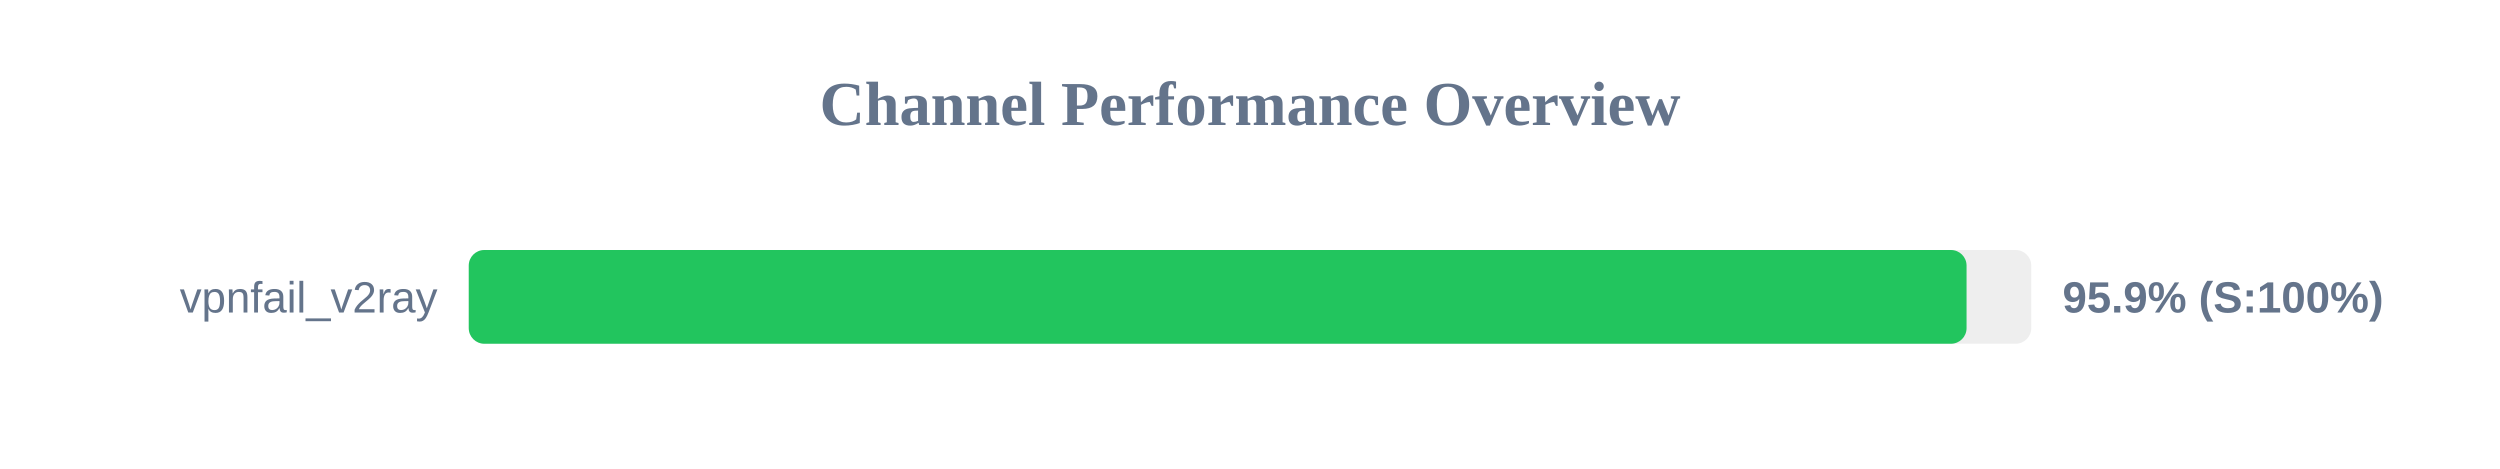
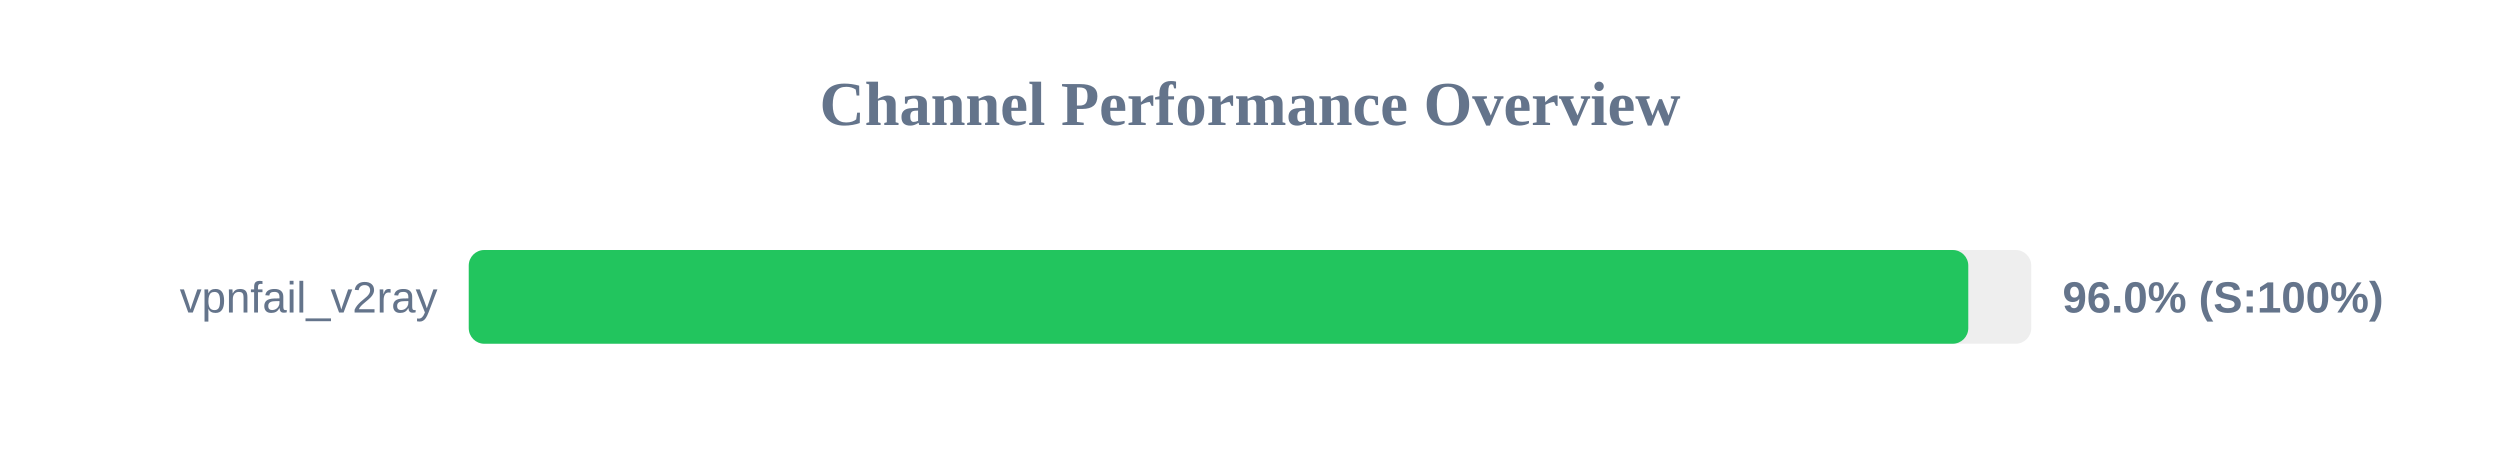
<svg xmlns="http://www.w3.org/2000/svg" width="800" height="150" version="1.1">
  <style>
        .row { font: 14px Arial; fill: #64748b; }
        .score { font: bold 14px Arial; fill: #64748b; }
    </style>
  <text x="400" y="40" text-anchor="middle" font-size="20px" font-weight="bold" fill="#64748b">Channel Performance Overview</text>
  <rect x="150" y="80" width="500" height="30" fill="#eee" rx="5" />
-   <rect x="150" y="80" width="479.3" height="30" fill="#22c55e" rx="5" />
+   <rect x="150" y="80" width="479.85" height="30" fill="#22c55e" rx="5" />
  <text x="140" y="100" text-anchor="end" class="row">vpnfail_v2ray</text>
-   <text x="660" y="100" text-anchor="start" class="score">95.9% (S:100%)</text>
+   <text x="660" y="100" text-anchor="start" class="score">96.0% (S:100%)</text>
</svg>
